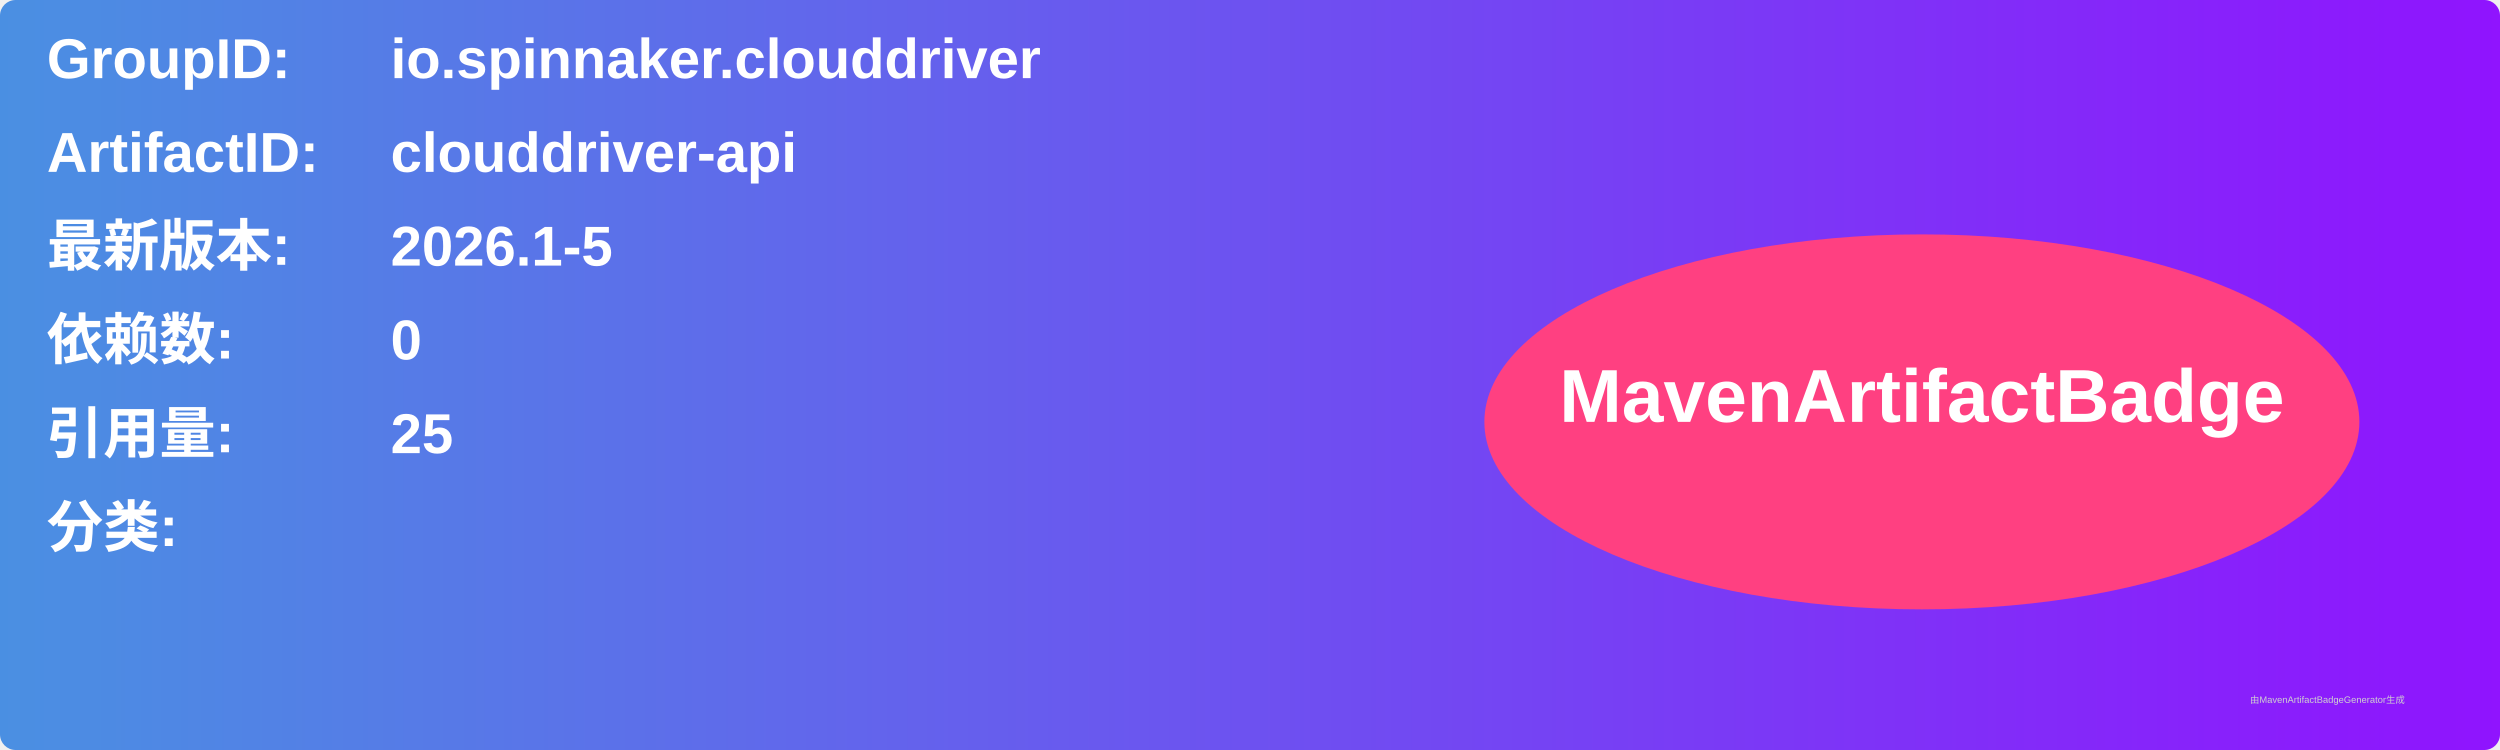
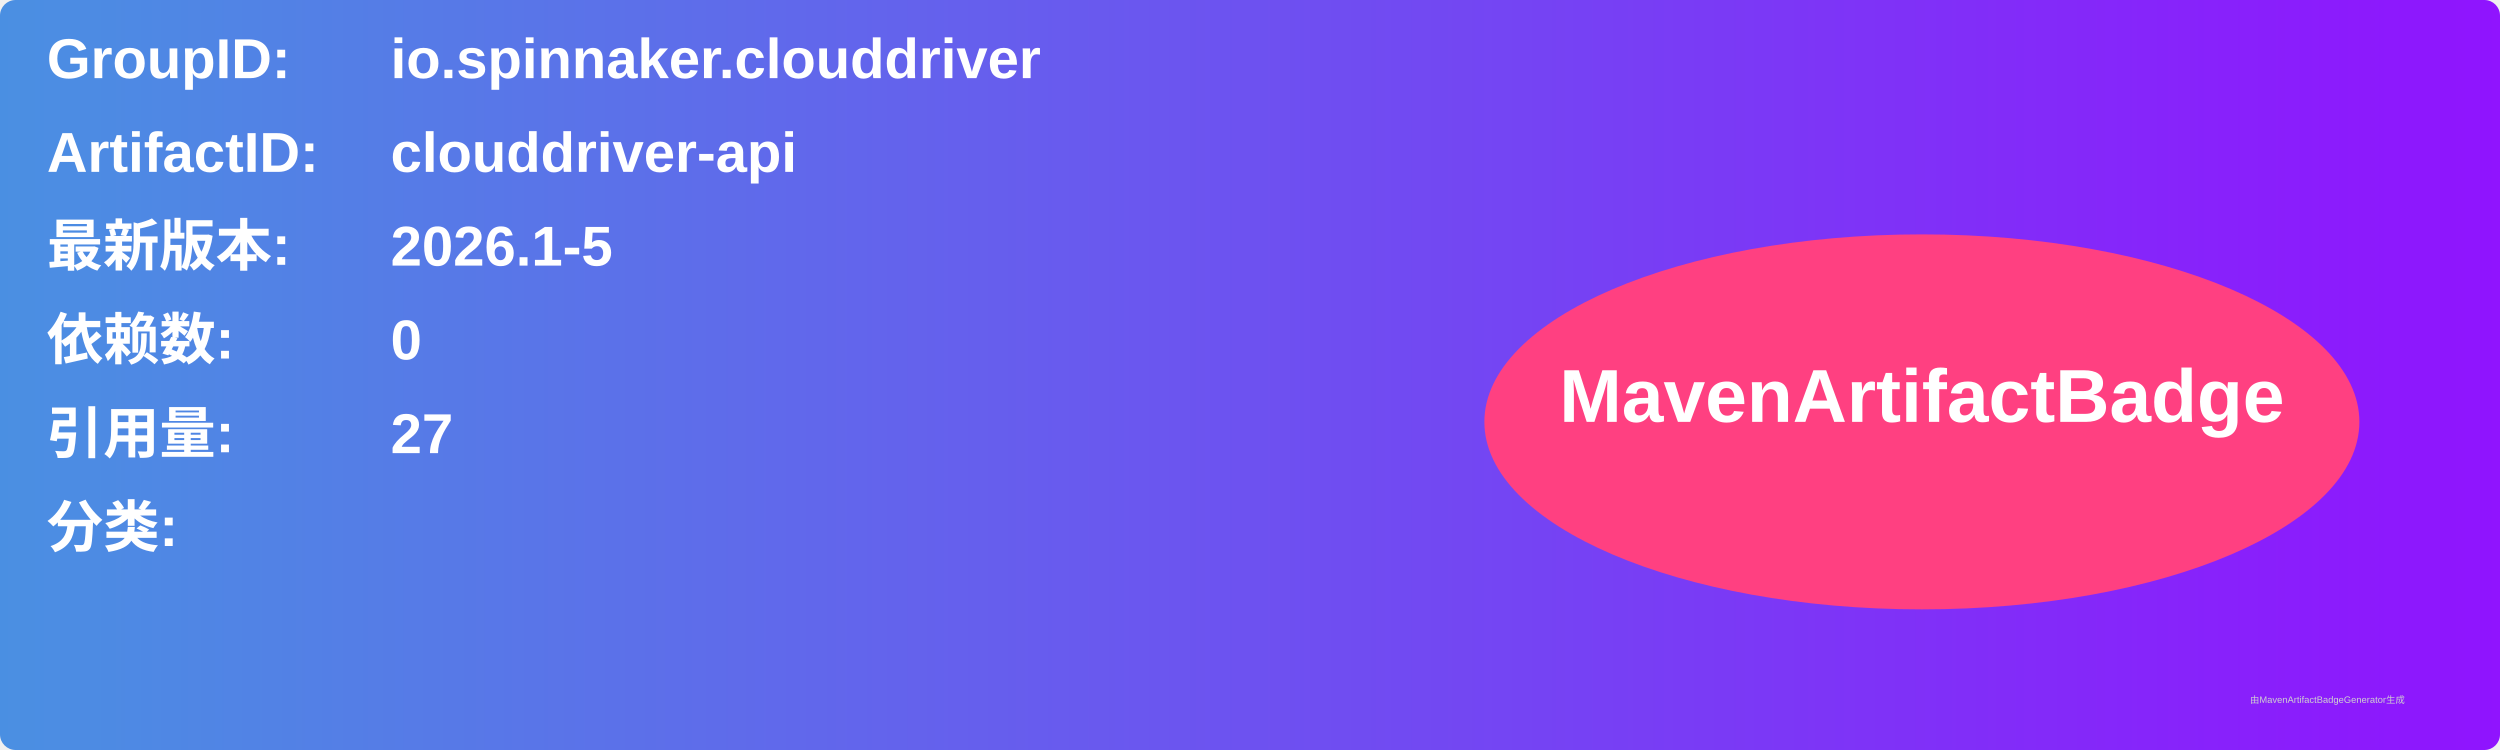
<svg xmlns="http://www.w3.org/2000/svg" width="800" height="240" viewBox="0 0 800 240">
  <linearGradient id="grad" x1="0%" y1="0%" x2="100%" y2="0%">
    <stop offset="0%" stop-color="#4a90e2" />
    <stop offset="100%" stop-color="#9013fe" />
  </linearGradient>
  <rect width="100%" height="100%" rx="5" ry="5" fill="url(#grad)" />
  <g transform="translate(15, 15)">
    <text x="0" y="10" font-family="Arial" font-size="18" fill="white" font-weight="bold" width="260">GroupID:</text>
    <text x="110" y="10" font-family="Arial" font-size="18" fill="white" font-weight="bold" width="460">io.spinnaker.clouddriver</text>
    <text x="0" y="40" font-family="Arial" font-size="18" fill="white" font-weight="bold" width="260">ArtifactID:</text>
    <text x="110" y="40" font-family="Arial" font-size="18" fill="white" font-weight="bold" width="460">clouddriver-api</text>
    <text x="0" y="70" font-family="Arial" font-size="18" fill="white" font-weight="bold">最新版本:</text>
    <text x="110" y="70" font-family="Arial" font-size="18" fill="white" font-weight="bold">
      <tspan font-weight="bold">2026.1-5</tspan>
    </text>
    <text x="0" y="100" font-family="Arial" font-size="18" fill="white" font-weight="bold">依赖数: </text>
    <text x="110" y="100" font-family="Arial" font-size="18" fill="white">
      <tspan font-weight="bold">0</tspan>
    </text>
    <text x="0" y="130" font-family="Arial" font-size="18" fill="white" font-weight="bold">引用量: </text>
    <text x="110" y="130" font-family="Arial" font-size="18" fill="white">
-       <tspan font-weight="bold">25</tspan>
+       <tspan font-weight="bold">27</tspan>
    </text>
    <text x="0" y="160" font-family="Arial" font-size="18" fill="white" font-weight="bold">分类:</text>
    <text x="10" y="190" font-family="Arial" font-size="10" fill="white">
      <tspan font-weight="bold" />
    </text>
    <ellipse cx="600" cy="120" rx="140" ry="60" fill="#ff4081" />
    <text x="600" y="120" text-anchor="middle" font-family="Arial" font-size="24" fill="white" font-weight="bold">MavenArtifactBadge</text>
  </g>
  <text x="720" y="225" font-family="Arial" font-size="3" fill="#d0d0d0">由MavenArtifactBadgeGenerator生成</text>
</svg>
